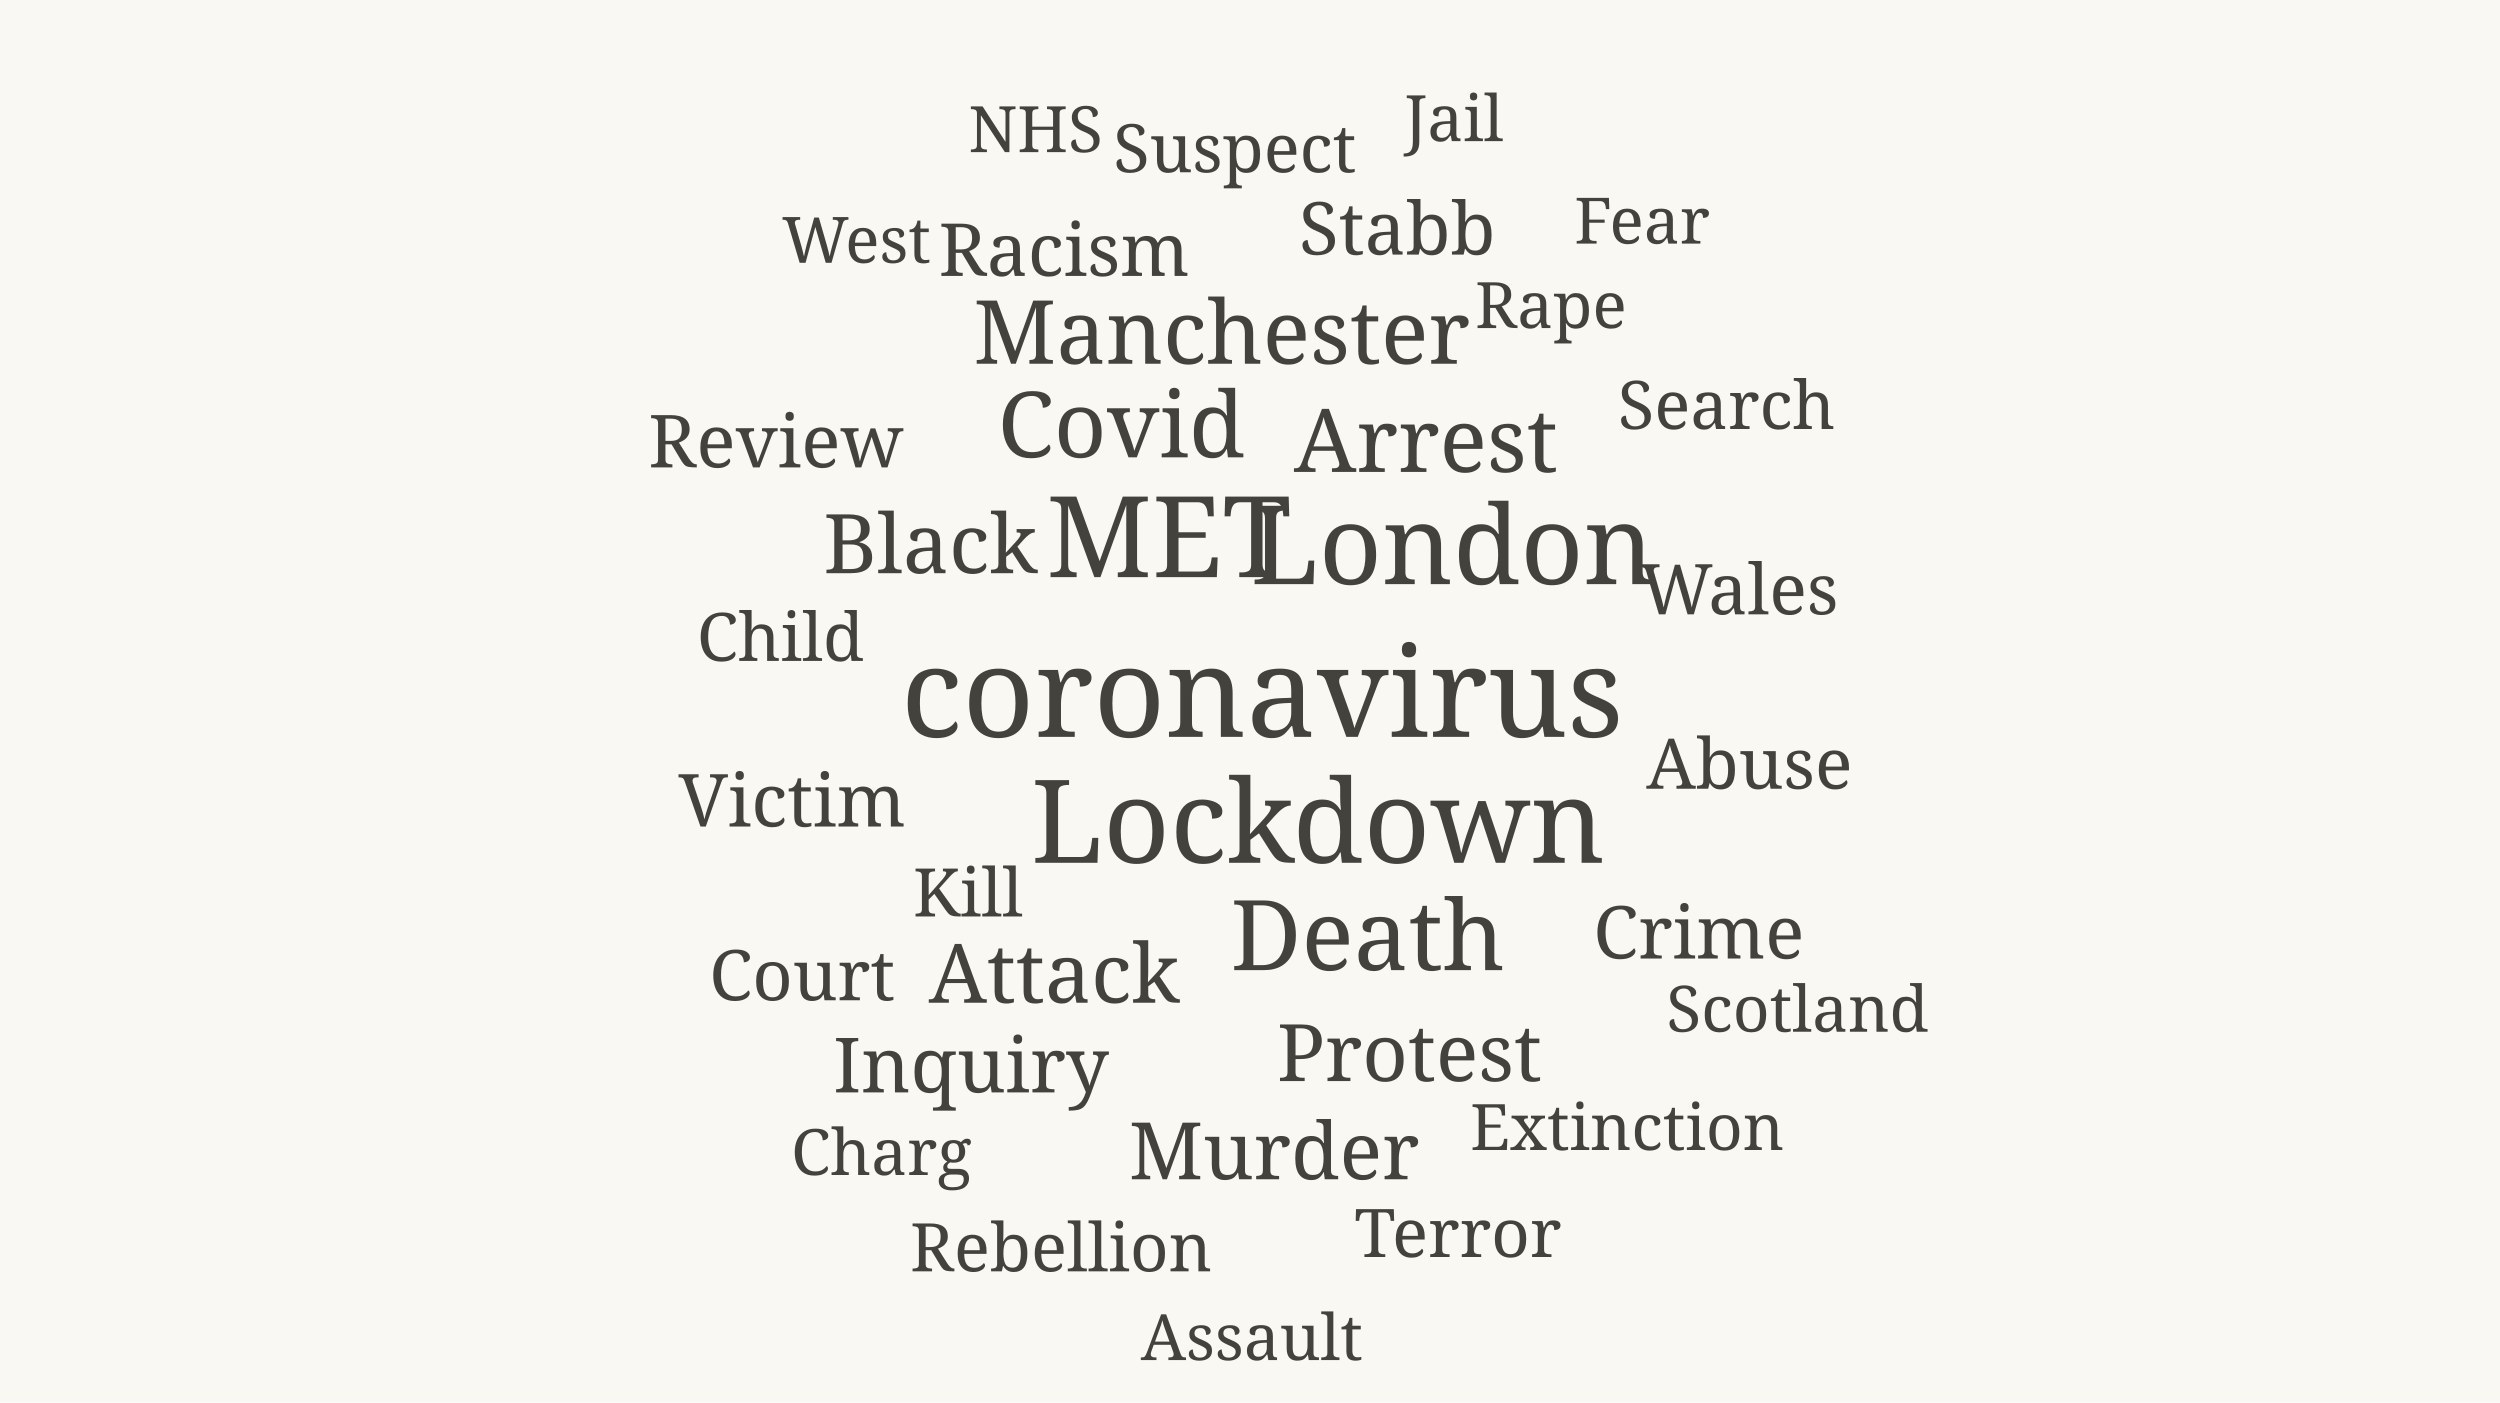
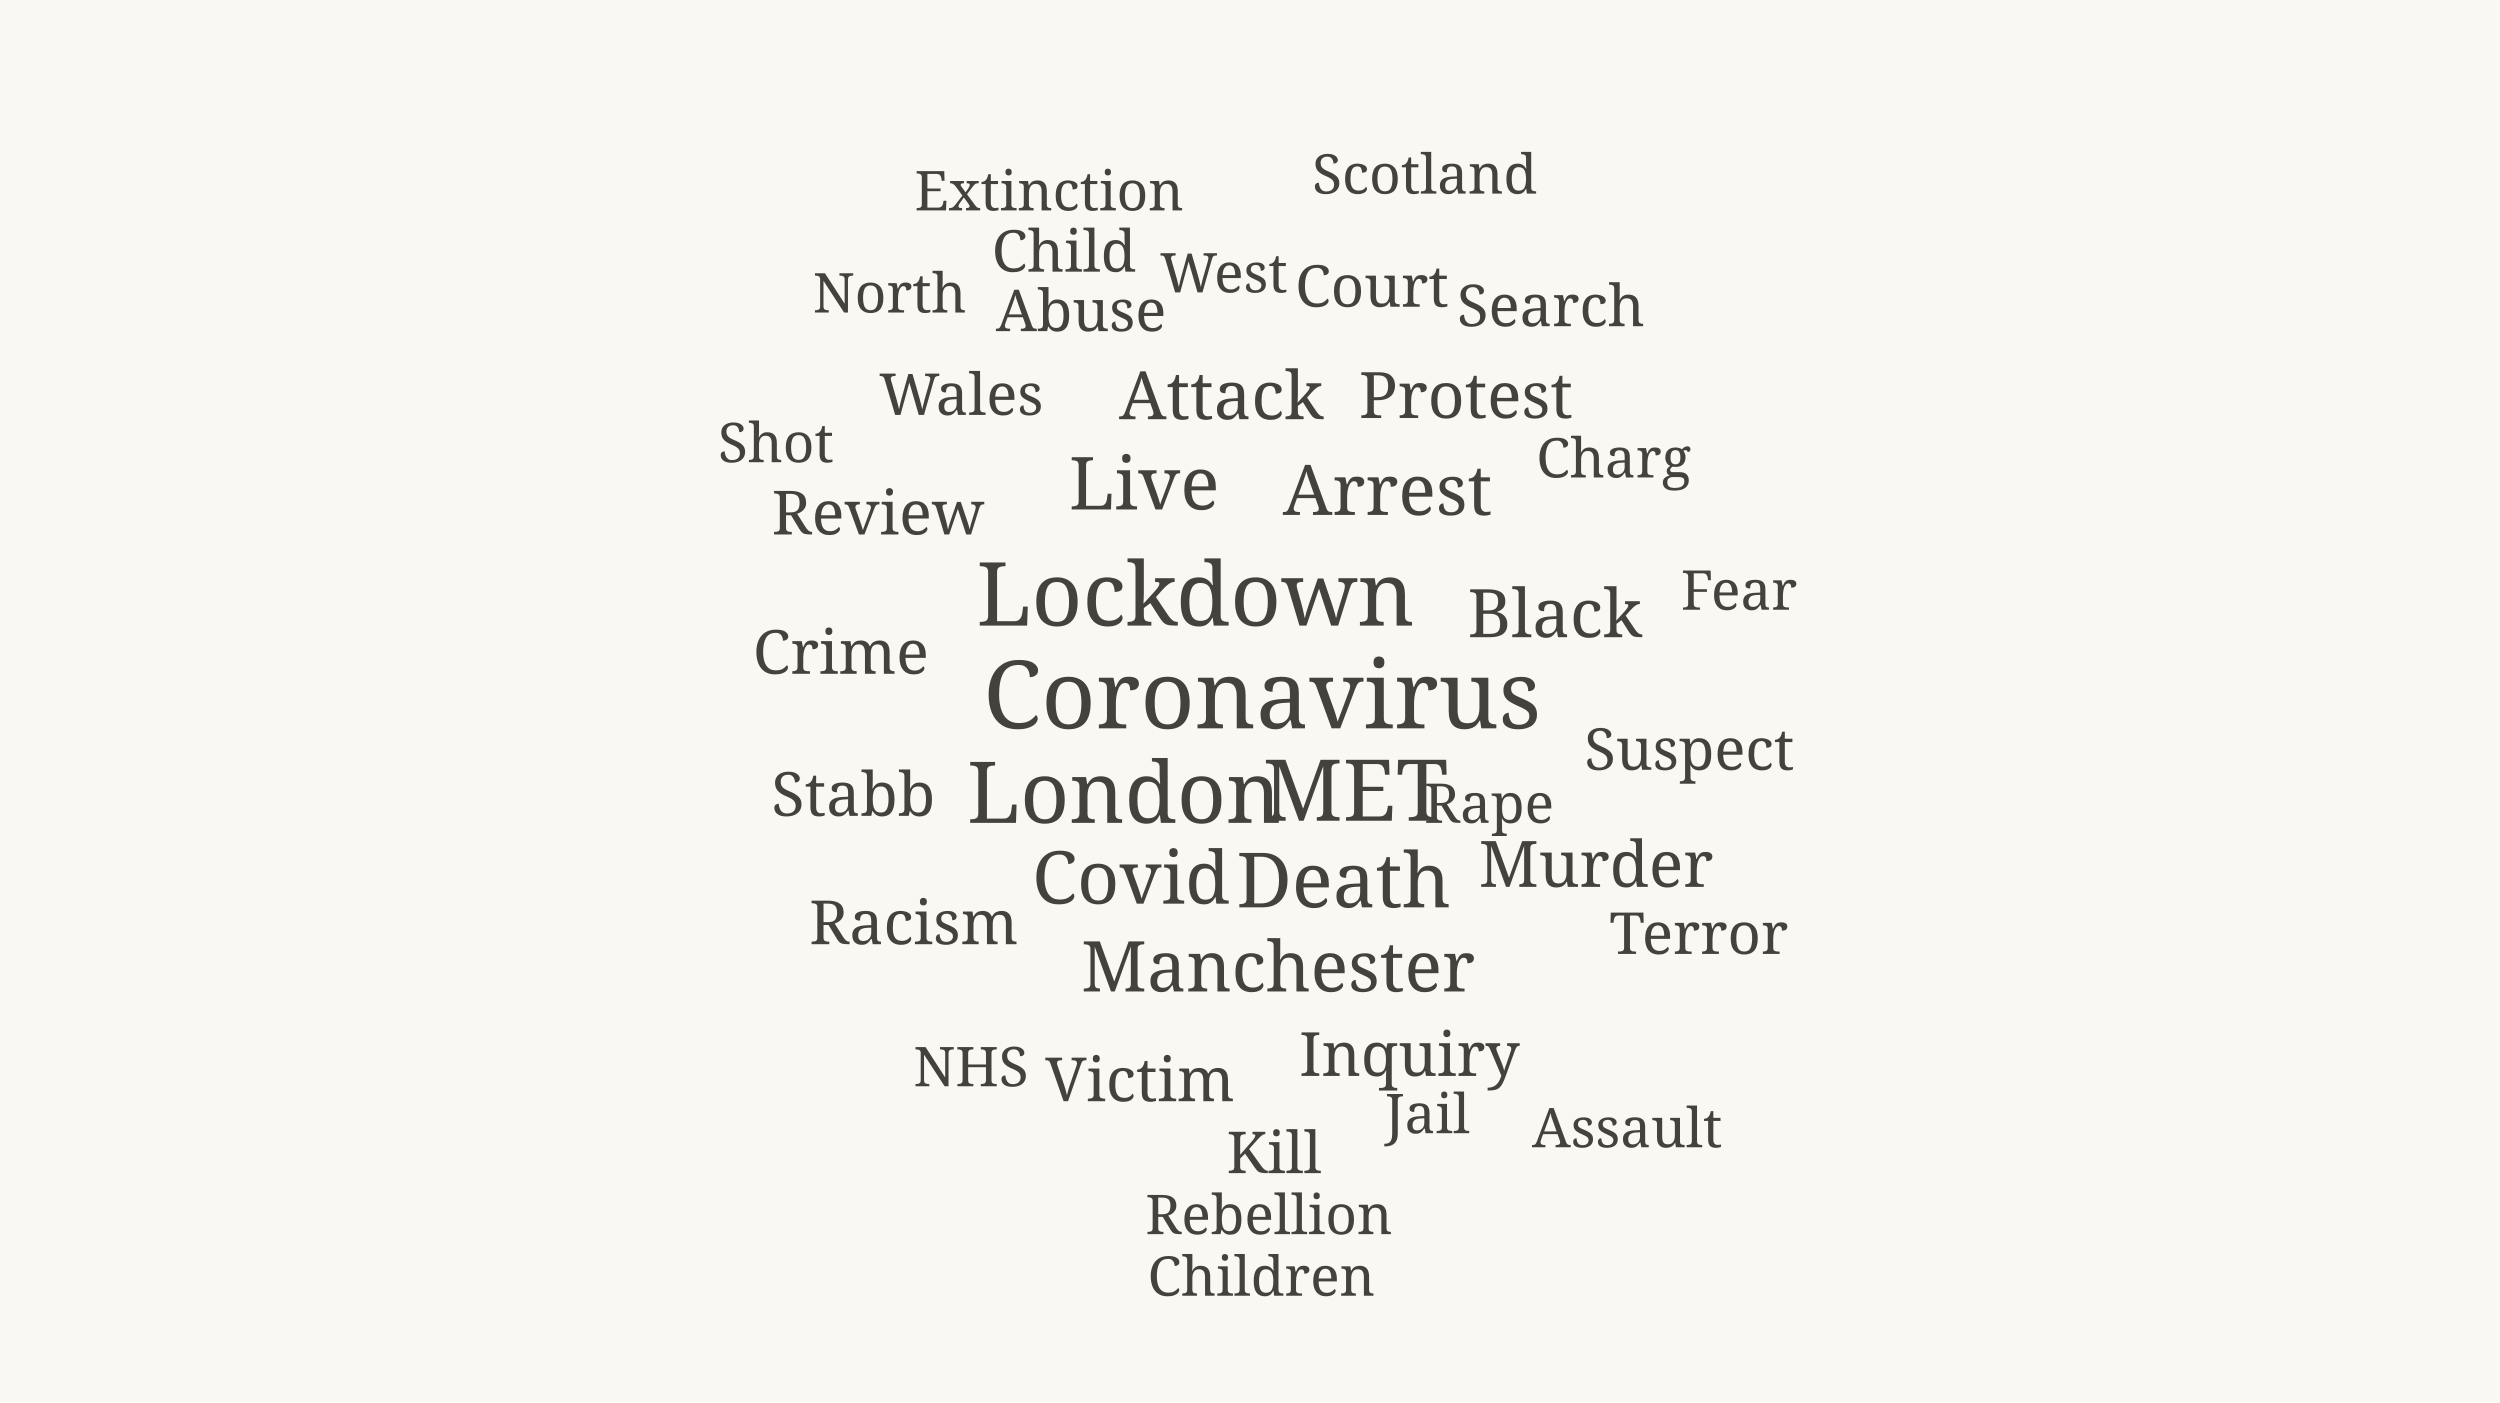
<svg xmlns="http://www.w3.org/2000/svg" viewBox="0 0 820 460" width="820" height="460" role="img" aria-label="Word cloud of British police forces coverage in 2020">
  <rect width="820" height="460" fill="#faf8f3" />
-   <text x="414.0" y="241.7" font-size="41" fill="#44423d" text-anchor="middle" font-family="Georgia, serif">coronavirus</text>
-   <text x="432.3" y="283.0" font-size="38" fill="#44423d" text-anchor="middle" font-family="Georgia, serif">Lockdown</text>
-   <text x="383.4" y="189.3" font-size="37" fill="#44423d" text-anchor="middle" font-family="Georgia, serif">MET</text>
-   <text x="476.4" y="191.6" font-size="36" fill="#44423d" text-anchor="middle" font-family="Georgia, serif">London</text>
-   <text x="448.6" y="318.2" font-size="32" fill="#44423d" text-anchor="middle" font-family="Georgia, serif">Death</text>
-   <text x="367.8" y="150.0" font-size="30" fill="#44423d" text-anchor="middle" font-family="Georgia, serif">Covid</text>
-   <text x="400.7" y="119.3" font-size="29" fill="#44423d" text-anchor="middle" font-family="Georgia, serif">Manchester</text>
-   <text x="467.7" y="154.8" font-size="29" fill="#44423d" text-anchor="middle" font-family="Georgia, serif">Arrest</text>
-   <text x="345.8" y="328.9" font-size="27" fill="#44423d" text-anchor="middle" font-family="Georgia, serif">Attack</text>
-   <text x="305.2" y="188.0" font-size="27" fill="#44423d" text-anchor="middle" font-family="Georgia, serif">Black</text>
-   <text x="462.3" y="354.6" font-size="26" fill="#44423d" text-anchor="middle" font-family="Georgia, serif">Protest</text>
-   <text x="417.9" y="386.8" font-size="26" fill="#44423d" text-anchor="middle" font-family="Georgia, serif">Murder</text>
-   <text x="318.5" y="358.3" font-size="25" fill="#44423d" text-anchor="middle" font-family="Georgia, serif">Inquiry</text>
-   <text x="259.8" y="271.1" font-size="24" fill="#44423d" text-anchor="middle" font-family="Georgia, serif">Victim</text>
-   <text x="349.0" y="90.5" font-size="24" fill="#44423d" text-anchor="middle" font-family="Georgia, serif">Racism</text>
-   <text x="458.3" y="83.5" font-size="24" fill="#44423d" text-anchor="middle" font-family="Georgia, serif">Stabb</text>
-   <text x="557.2" y="314.4" font-size="24" fill="#44423d" text-anchor="middle" font-family="Georgia, serif">Crime</text>
-   <text x="254.5" y="153.3" font-size="24" fill="#44423d" text-anchor="middle" font-family="Georgia, serif">Review</text>
-   <text x="570.4" y="201.5" font-size="23" fill="#44423d" text-anchor="middle" font-family="Georgia, serif">Wales</text>
-   <text x="573.8" y="258.7" font-size="23" fill="#44423d" text-anchor="middle" font-family="Georgia, serif">Abuse</text>
-   <text x="263.1" y="328.1" font-size="23" fill="#44423d" text-anchor="middle" font-family="Georgia, serif">Court</text>
-   <text x="405.0" y="56.5" font-size="22" fill="#44423d" text-anchor="middle" font-family="Georgia, serif">Suspect</text>
-   <text x="317.5" y="300.6" font-size="22" fill="#44423d" text-anchor="middle" font-family="Georgia, serif">Kill</text>
-   <text x="256.0" y="216.8" font-size="22" fill="#44423d" text-anchor="middle" font-family="Georgia, serif">Child</text>
-   <text x="566.3" y="140.7" font-size="22" fill="#44423d" text-anchor="middle" font-family="Georgia, serif">Search</text>
-   <text x="478.2" y="412.3" font-size="22" fill="#44423d" text-anchor="middle" font-family="Georgia, serif">Terror</text>
-   <text x="348.0" y="417.0" font-size="22" fill="#44423d" text-anchor="middle" font-family="Georgia, serif">Rebellion</text>
-   <text x="508.7" y="107.6" font-size="21" fill="#44423d" text-anchor="middle" font-family="Georgia, serif">Rape</text>
-   <text x="533.7" y="377.2" font-size="21" fill="#44423d" text-anchor="middle" font-family="Georgia, serif">Extinction</text>
-   <text x="289.1" y="385.4" font-size="21" fill="#44423d" text-anchor="middle" font-family="Georgia, serif">Charg</text>
-   <text x="589.6" y="338.4" font-size="21" fill="#44423d" text-anchor="middle" font-family="Georgia, serif">Scotland</text>
-   <text x="280.9" y="86.2" font-size="21" fill="#44423d" text-anchor="middle" font-family="Georgia, serif">West</text>
-   <text x="476.9" y="46.3" font-size="21" fill="#44423d" text-anchor="middle" font-family="Georgia, serif">Jail</text>
-   <text x="339.7" y="49.9" font-size="21" fill="#44423d" text-anchor="middle" font-family="Georgia, serif">NHS</text>
-   <text x="538.6" y="79.9" font-size="21" fill="#44423d" text-anchor="middle" font-family="Georgia, serif">Fear</text>
-   <text x="410.6" y="446.1" font-size="21" fill="#44423d" text-anchor="middle" font-family="Georgia, serif">Assault</text>
+   <text x="414.0" y="238.9" font-size="31" fill="#44423d" text-anchor="middle" font-family="Georgia, serif">Coronavirus</text>
+   <text x="392.1" y="205.2" font-size="29" fill="#44423d" text-anchor="middle" font-family="Georgia, serif">Lockdown</text>
+   <text x="444.6" y="269.2" font-size="28" fill="#44423d" text-anchor="middle" font-family="Georgia, serif">MET</text>
+   <text x="368.7" y="269.9" font-size="28" fill="#44423d" text-anchor="middle" font-family="Georgia, serif">London</text>
+   <text x="440.7" y="297.6" font-size="25" fill="#44423d" text-anchor="middle" font-family="Georgia, serif">Death</text>
+   <text x="371.0" y="296.4" font-size="24" fill="#44423d" text-anchor="middle" font-family="Georgia, serif">Covid</text>
+   <text x="375.3" y="167.1" font-size="24" fill="#44423d" text-anchor="middle" font-family="Georgia, serif">Live</text>
+   <text x="419.2" y="325.2" font-size="23" fill="#44423d" text-anchor="middle" font-family="Georgia, serif">Manchester</text>
+   <text x="455.1" y="168.9" font-size="23" fill="#44423d" text-anchor="middle" font-family="Georgia, serif">Arrest</text>
+   <text x="400.6" y="137.5" font-size="22" fill="#44423d" text-anchor="middle" font-family="Georgia, serif">Attack</text>
+   <text x="510.0" y="209.0" font-size="22" fill="#44423d" text-anchor="middle" font-family="Georgia, serif">Black</text>
+   <text x="480.8" y="137.1" font-size="21" fill="#44423d" text-anchor="middle" font-family="Georgia, serif">Protest</text>
+   <text x="523.5" y="290.9" font-size="21" fill="#44423d" text-anchor="middle" font-family="Georgia, serif">Murder</text>
+   <text x="462.3" y="352.9" font-size="20" fill="#44423d" text-anchor="middle" font-family="Georgia, serif">Inquiry</text>
+   <text x="373.9" y="361.2" font-size="20" fill="#44423d" text-anchor="middle" font-family="Georgia, serif">Victim</text>
+   <text x="299.7" y="309.7" font-size="20" fill="#44423d" text-anchor="middle" font-family="Georgia, serif">Racism</text>
+   <text x="279.9" y="267.6" font-size="20" fill="#44423d" text-anchor="middle" font-family="Georgia, serif">Stabb</text>
+   <text x="275.8" y="221.0" font-size="20" fill="#44423d" text-anchor="middle" font-family="Georgia, serif">Crime</text>
+   <text x="288.0" y="175.3" font-size="20" fill="#44423d" text-anchor="middle" font-family="Georgia, serif">Review</text>
+   <text x="315.3" y="136.1" font-size="19" fill="#44423d" text-anchor="middle" font-family="Georgia, serif">Wales</text>
+   <text x="354.6" y="108.6" font-size="19" fill="#44423d" text-anchor="middle" font-family="Georgia, serif">Abuse</text>
+   <text x="450.0" y="100.6" font-size="19" fill="#44423d" text-anchor="middle" font-family="Georgia, serif">Court</text>
+   <text x="554.1" y="252.5" font-size="19" fill="#44423d" text-anchor="middle" font-family="Georgia, serif">Suspect</text>
+   <text x="417.9" y="384.8" font-size="19" fill="#44423d" text-anchor="middle" font-family="Georgia, serif">Kill</text>
+   <text x="349.0" y="89.1" font-size="19" fill="#44423d" text-anchor="middle" font-family="Georgia, serif">Child</text>
+   <text x="508.7" y="107.0" font-size="19" fill="#44423d" text-anchor="middle" font-family="Georgia, serif">Search</text>
+   <text x="557.2" y="312.9" font-size="19" fill="#44423d" text-anchor="middle" font-family="Georgia, serif">Terror</text>
+   <text x="416.2" y="404.8" font-size="18" fill="#44423d" text-anchor="middle" font-family="Georgia, serif">Rebellion</text>
+   <text x="488.4" y="269.9" font-size="18" fill="#44423d" text-anchor="middle" font-family="Georgia, serif">Rape</text>
+   <text x="344.1" y="69.0" font-size="18" fill="#44423d" text-anchor="middle" font-family="Georgia, serif">Extinction</text>
+   <text x="529.3" y="156.6" font-size="18" fill="#44423d" text-anchor="middle" font-family="Georgia, serif">Charg</text>
+   <text x="467.3" y="63.5" font-size="18" fill="#44423d" text-anchor="middle" font-family="Georgia, serif">Scotland</text>
+   <text x="401.4" y="95.9" font-size="18" fill="#44423d" text-anchor="middle" font-family="Georgia, serif">West</text>
+   <text x="468.2" y="371.7" font-size="18" fill="#44423d" text-anchor="middle" font-family="Georgia, serif">Jail</text>
+   <text x="318.5" y="356.3" font-size="18" fill="#44423d" text-anchor="middle" font-family="Georgia, serif">NHS</text>
+   <text x="570.4" y="200.0" font-size="18" fill="#44423d" text-anchor="middle" font-family="Georgia, serif">Fear</text>
+   <text x="533.7" y="376.3" font-size="18" fill="#44423d" text-anchor="middle" font-family="Georgia, serif">Assault</text>
+   <text x="254.5" y="151.6" font-size="18" fill="#44423d" text-anchor="middle" font-family="Georgia, serif">Shot</text>
+   <text x="291.8" y="102.5" font-size="18" fill="#44423d" text-anchor="middle" font-family="Georgia, serif">North</text>
+   <text x="413.7" y="425.0" font-size="18" fill="#44423d" text-anchor="middle" font-family="Georgia, serif">Children</text>
</svg>
